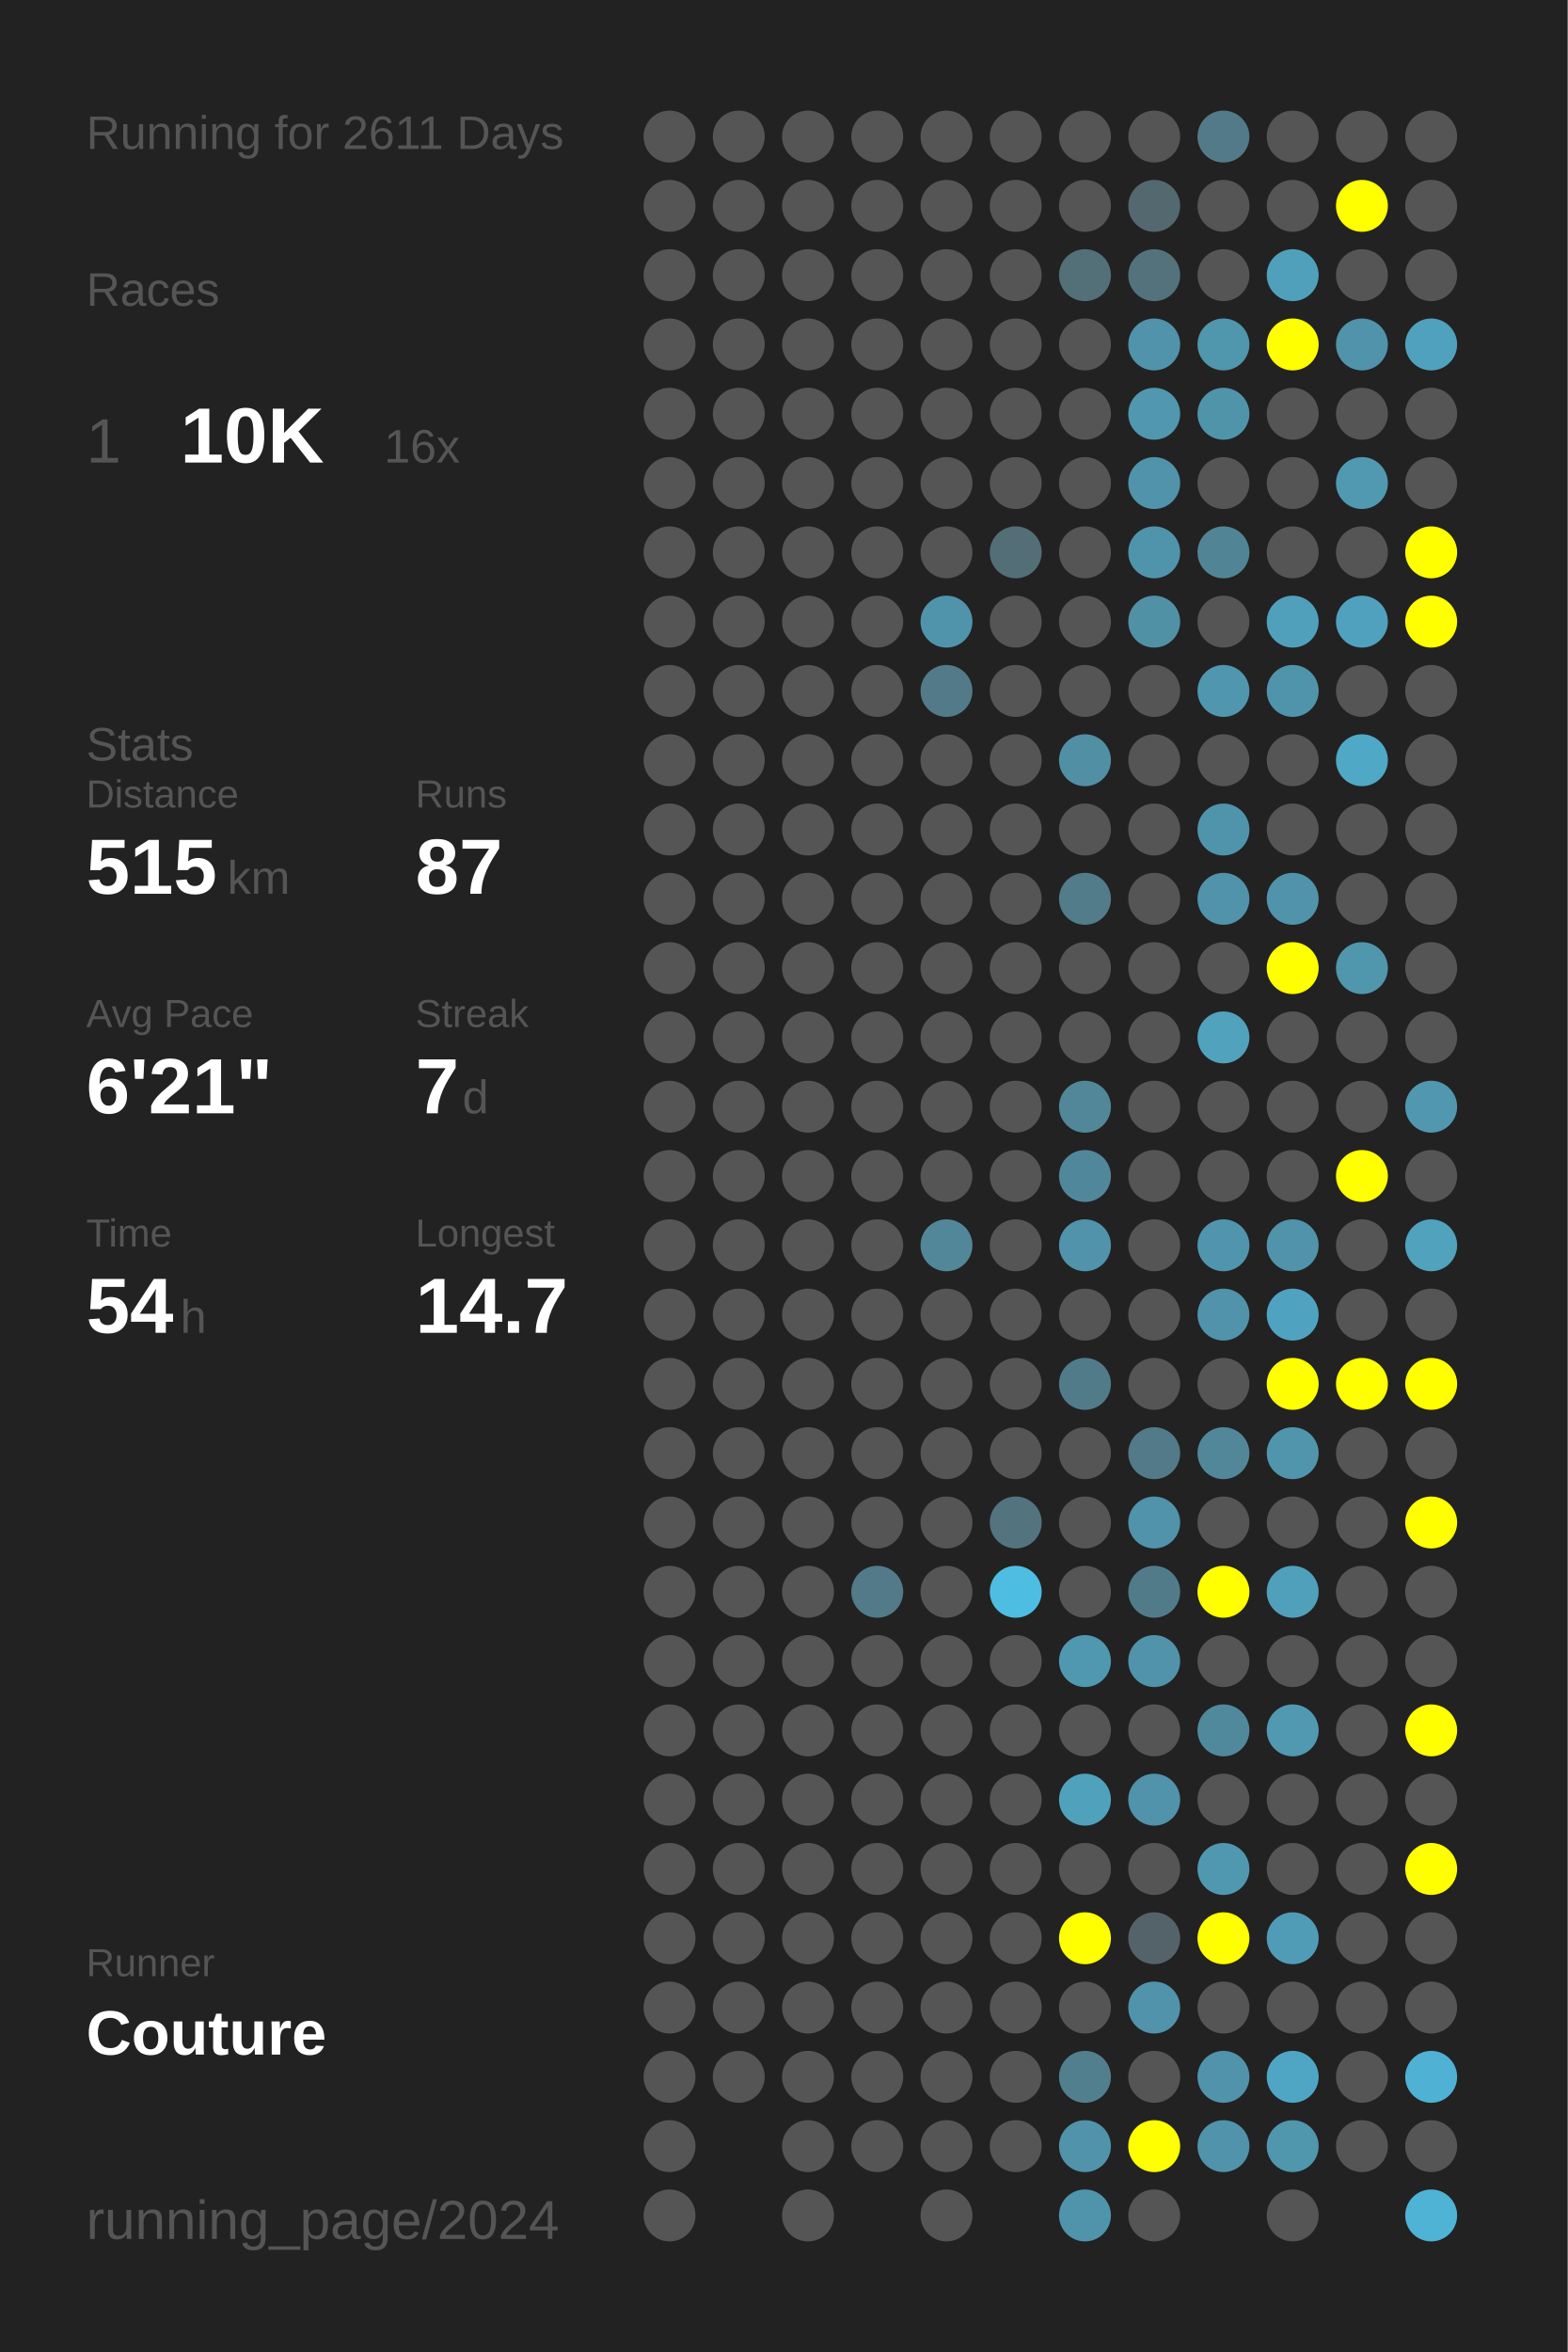
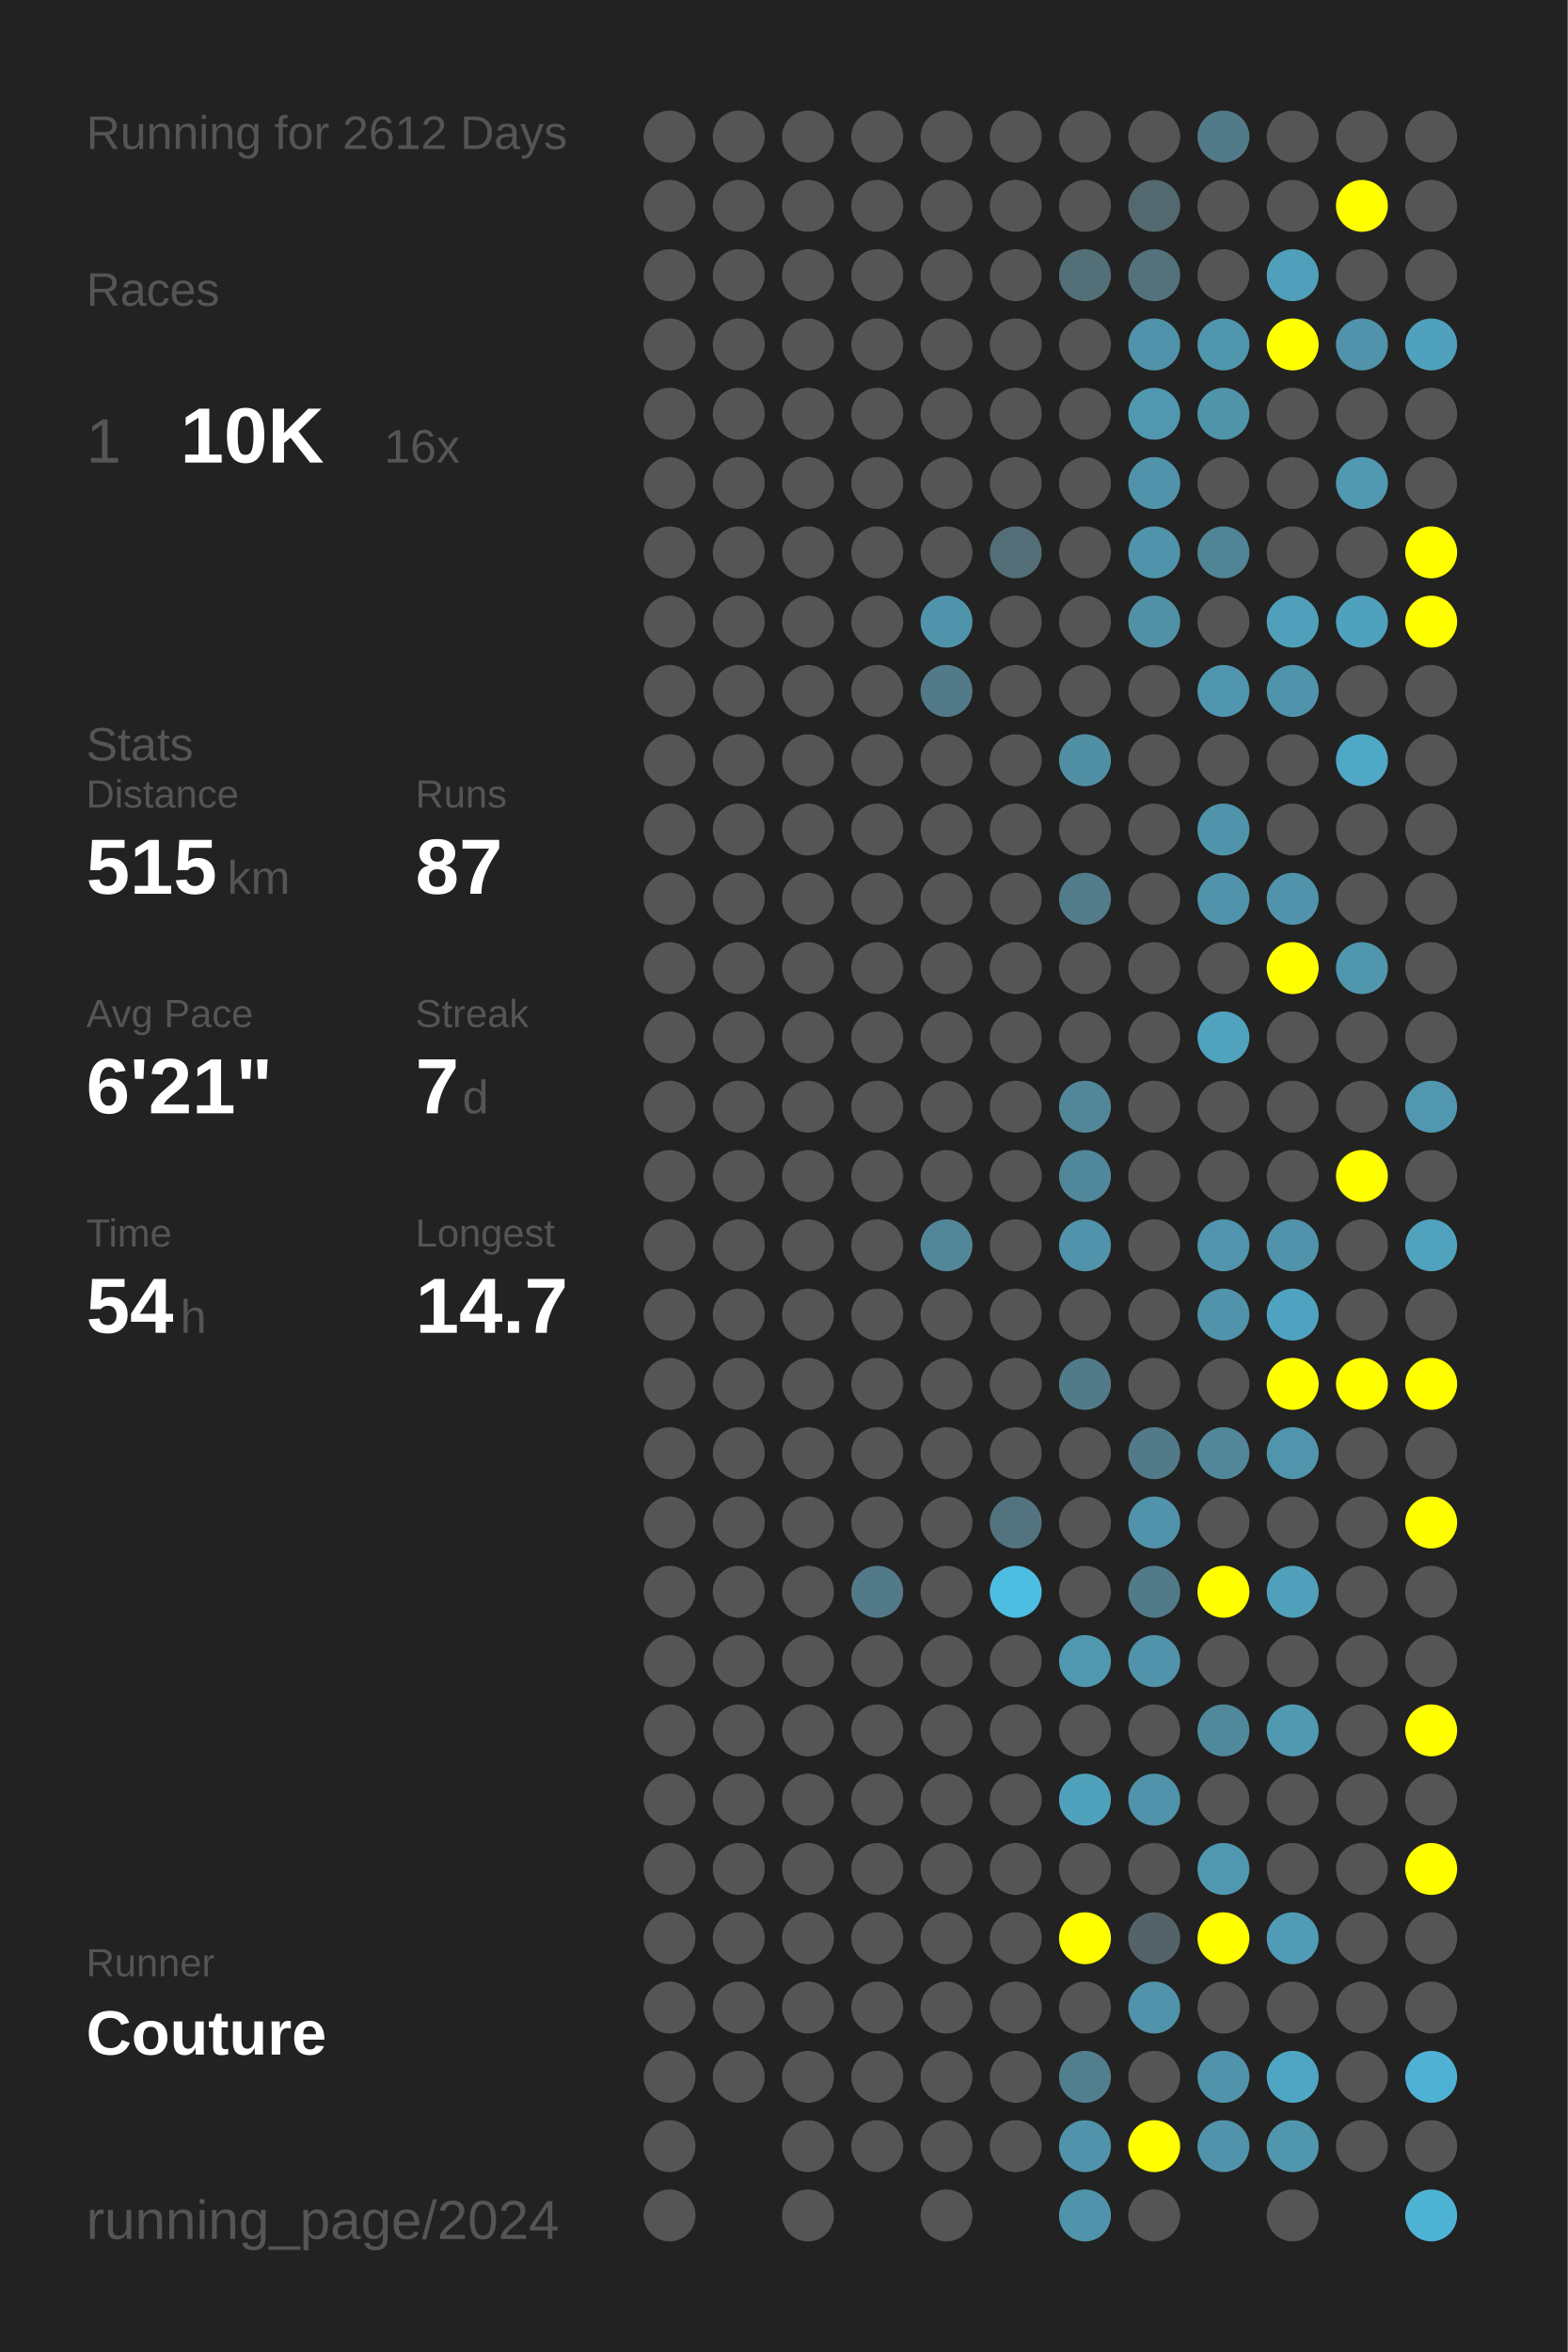
<svg xmlns="http://www.w3.org/2000/svg" baseProfile="full" height="300mm" version="1.1" viewBox="0,0,200,300" width="200mm">
  <defs />
  <rect fill="#222222" height="300" width="200" x="0" y="0" />
-   <text fill="#555555" style="font-size:6px; font-family:Arial;" x="11" y="19">Running for 2611 Days</text>
+   <text fill="#555555" style="font-size:6px; font-family:Arial;" x="11" y="19">Running for 2612 Days</text>
  <text fill="#555555" style="font-size:6px; font-family:Arial;" x="11" y="39">Races</text>
  <text fill="#555555" style="font-size:8px; font-family:Arial;" x="11" y="59">1</text>
  <text fill="#FFFFFF" style="font-size:10px; font-family:Arial; font-weight:bold;" x="23" y="59">10K</text>
  <text fill="#555555" style="font-size:6px; font-family:Arial;" x="49" y="59">16x</text>
  <text fill="#555555" style="font-size:6px; font-family:Arial;" x="11" y="97">Stats</text>
  <text fill="#555555" style="font-size:5px; font-family:Arial;" x="11" y="103">Distance</text>
  <text fill="#FFFFFF" style="font-size:10px; font-family:Arial; font-weight:bold;" x="11" y="114">515</text>
  <text fill="#555555" style="font-size:6px; font-family:Arial;" x="29" y="114">km</text>
  <text fill="#555555" style="font-size:5px; font-family:Arial;" x="53" y="103">Runs</text>
  <text fill="#FFFFFF" style="font-size:10px; font-family:Arial; font-weight:bold;" x="53" y="114">87</text>
  <text fill="#555555" style="font-size:5px; font-family:Arial;" x="11" y="131">Avg Pace</text>
  <text fill="#FFFFFF" style="font-size:10px; font-family:Arial; font-weight:bold;" x="11" y="142">6'21"</text>
  <text fill="#555555" style="font-size:5px; font-family:Arial;" x="53" y="131">Streak</text>
  <text fill="#FFFFFF" style="font-size:10px; font-family:Arial; font-weight:bold;" x="53" y="142">7</text>
  <text fill="#555555" style="font-size:6px; font-family:Arial;" x="59" y="142">d</text>
  <text fill="#555555" style="font-size:5px; font-family:Arial;" x="11" y="159">Time</text>
  <text fill="#FFFFFF" style="font-size:10px; font-family:Arial; font-weight:bold;" x="11" y="170">54</text>
  <text fill="#555555" style="font-size:6px; font-family:Arial;" x="23" y="170">h</text>
  <text fill="#555555" style="font-size:5px; font-family:Arial;" x="53" y="159">Longest</text>
  <text fill="#FFFFFF" style="font-size:10px; font-family:Arial; font-weight:bold;" x="53" y="170">14.7</text>
  <text fill="#555555" style="font-size:5px; font-family:Arial;" x="11" y="252.065">Runner</text>
  <text fill="#FFFFFF" style="font-size:8px; font-family:Arial; font-weight:bold;" x="11" y="262.065">Couture</text>
  <text fill="#555555" style="font-size:7px; font-family:Arial;" x="11" y="285.581">running_page/2024</text>
  <circle cx="85.417" cy="17.419" fill="#555555" r="3.312" />
  <circle cx="85.417" cy="26.258" fill="#555555" r="3.312" />
  <circle cx="85.417" cy="35.097" fill="#555555" r="3.312" />
  <circle cx="85.417" cy="43.935" fill="#555555" r="3.312" />
  <circle cx="85.417" cy="52.774" fill="#555555" r="3.312" />
  <circle cx="85.417" cy="61.613" fill="#555555" r="3.312" />
  <circle cx="85.417" cy="70.452" fill="#555555" r="3.312" />
  <circle cx="85.417" cy="79.29" fill="#555555" r="3.312" />
  <circle cx="85.417" cy="88.129" fill="#555555" r="3.312" />
  <circle cx="85.417" cy="96.968" fill="#555555" r="3.312" />
  <circle cx="85.417" cy="105.806" fill="#555555" r="3.312" />
  <circle cx="85.417" cy="114.645" fill="#555555" r="3.312" />
  <circle cx="85.417" cy="123.484" fill="#555555" r="3.312" />
  <circle cx="85.417" cy="132.323" fill="#555555" r="3.312" />
  <circle cx="85.417" cy="141.161" fill="#555555" r="3.312" />
  <circle cx="85.417" cy="150" fill="#555555" r="3.312" />
  <circle cx="85.417" cy="158.839" fill="#555555" r="3.312" />
  <circle cx="85.417" cy="167.677" fill="#555555" r="3.312" />
  <circle cx="85.417" cy="176.516" fill="#555555" r="3.312" />
  <circle cx="85.417" cy="185.355" fill="#555555" r="3.312" />
  <circle cx="85.417" cy="194.194" fill="#555555" r="3.312" />
  <circle cx="85.417" cy="203.032" fill="#555555" r="3.312" />
  <circle cx="85.417" cy="211.871" fill="#555555" r="3.312" />
  <circle cx="85.417" cy="220.71" fill="#555555" r="3.312" />
  <circle cx="85.417" cy="229.548" fill="#555555" r="3.312" />
  <circle cx="85.417" cy="238.387" fill="#555555" r="3.312" />
  <circle cx="85.417" cy="247.226" fill="#555555" r="3.312" />
  <circle cx="85.417" cy="256.065" fill="#555555" r="3.312" />
  <circle cx="85.417" cy="264.903" fill="#555555" r="3.312" />
  <circle cx="85.417" cy="273.742" fill="#555555" r="3.312" />
  <circle cx="85.417" cy="282.581" fill="#555555" r="3.312" />
  <circle cx="94.25" cy="17.419" fill="#555555" r="3.312" />
  <circle cx="94.25" cy="26.258" fill="#555555" r="3.312" />
  <circle cx="94.25" cy="35.097" fill="#555555" r="3.312" />
  <circle cx="94.25" cy="43.935" fill="#555555" r="3.312" />
  <circle cx="94.25" cy="52.774" fill="#555555" r="3.312" />
  <circle cx="94.25" cy="61.613" fill="#555555" r="3.312" />
  <circle cx="94.25" cy="70.452" fill="#555555" r="3.312" />
  <circle cx="94.25" cy="79.29" fill="#555555" r="3.312" />
  <circle cx="94.25" cy="88.129" fill="#555555" r="3.312" />
  <circle cx="94.25" cy="96.968" fill="#555555" r="3.312" />
  <circle cx="94.25" cy="105.806" fill="#555555" r="3.312" />
  <circle cx="94.25" cy="114.645" fill="#555555" r="3.312" />
  <circle cx="94.25" cy="123.484" fill="#555555" r="3.312" />
  <circle cx="94.25" cy="132.323" fill="#555555" r="3.312" />
  <circle cx="94.25" cy="141.161" fill="#555555" r="3.312" />
  <circle cx="94.25" cy="150" fill="#555555" r="3.312" />
  <circle cx="94.25" cy="158.839" fill="#555555" r="3.312" />
  <circle cx="94.25" cy="167.677" fill="#555555" r="3.312" />
  <circle cx="94.25" cy="176.516" fill="#555555" r="3.312" />
  <circle cx="94.25" cy="185.355" fill="#555555" r="3.312" />
  <circle cx="94.25" cy="194.194" fill="#555555" r="3.312" />
  <circle cx="94.25" cy="203.032" fill="#555555" r="3.312" />
  <circle cx="94.25" cy="211.871" fill="#555555" r="3.312" />
  <circle cx="94.25" cy="220.71" fill="#555555" r="3.312" />
  <circle cx="94.25" cy="229.548" fill="#555555" r="3.312" />
  <circle cx="94.25" cy="238.387" fill="#555555" r="3.312" />
  <circle cx="94.25" cy="247.226" fill="#555555" r="3.312" />
  <circle cx="94.25" cy="256.065" fill="#555555" r="3.312" />
  <circle cx="94.25" cy="264.903" fill="#555555" r="3.312" />
  <circle cx="103.083" cy="17.419" fill="#555555" r="3.312" />
  <circle cx="103.083" cy="26.258" fill="#555555" r="3.312" />
  <circle cx="103.083" cy="35.097" fill="#555555" r="3.312" />
  <circle cx="103.083" cy="43.935" fill="#555555" r="3.312" />
  <circle cx="103.083" cy="52.774" fill="#555555" r="3.312" />
  <circle cx="103.083" cy="61.613" fill="#555555" r="3.312" />
  <circle cx="103.083" cy="70.452" fill="#555555" r="3.312" />
  <circle cx="103.083" cy="79.29" fill="#555555" r="3.312" />
  <circle cx="103.083" cy="88.129" fill="#555555" r="3.312" />
  <circle cx="103.083" cy="96.968" fill="#555555" r="3.312" />
  <circle cx="103.083" cy="105.806" fill="#555555" r="3.312" />
  <circle cx="103.083" cy="114.645" fill="#555555" r="3.312" />
  <circle cx="103.083" cy="123.484" fill="#555555" r="3.312" />
  <circle cx="103.083" cy="132.323" fill="#555555" r="3.312" />
  <circle cx="103.083" cy="141.161" fill="#555555" r="3.312" />
  <circle cx="103.083" cy="150" fill="#555555" r="3.312" />
  <circle cx="103.083" cy="158.839" fill="#555555" r="3.312" />
  <circle cx="103.083" cy="167.677" fill="#555555" r="3.312" />
  <circle cx="103.083" cy="176.516" fill="#555555" r="3.312" />
  <circle cx="103.083" cy="185.355" fill="#555555" r="3.312" />
  <circle cx="103.083" cy="194.194" fill="#555555" r="3.312" />
  <circle cx="103.083" cy="203.032" fill="#555555" r="3.312" />
  <circle cx="103.083" cy="211.871" fill="#555555" r="3.312" />
  <circle cx="103.083" cy="220.71" fill="#555555" r="3.312" />
  <circle cx="103.083" cy="229.548" fill="#555555" r="3.312" />
  <circle cx="103.083" cy="238.387" fill="#555555" r="3.312" />
  <circle cx="103.083" cy="247.226" fill="#555555" r="3.312" />
  <circle cx="103.083" cy="256.065" fill="#555555" r="3.312" />
  <circle cx="103.083" cy="264.903" fill="#555555" r="3.312" />
  <circle cx="103.083" cy="273.742" fill="#555555" r="3.312" />
  <circle cx="103.083" cy="282.581" fill="#555555" r="3.312" />
  <circle cx="111.917" cy="17.419" fill="#555555" r="3.312" />
  <circle cx="111.917" cy="26.258" fill="#555555" r="3.312" />
  <circle cx="111.917" cy="35.097" fill="#555555" r="3.312" />
  <circle cx="111.917" cy="43.935" fill="#555555" r="3.312" />
  <circle cx="111.917" cy="52.774" fill="#555555" r="3.312" />
  <circle cx="111.917" cy="61.613" fill="#555555" r="3.312" />
  <circle cx="111.917" cy="70.452" fill="#555555" r="3.312" />
  <circle cx="111.917" cy="79.29" fill="#555555" r="3.312" />
  <circle cx="111.917" cy="88.129" fill="#555555" r="3.312" />
  <circle cx="111.917" cy="96.968" fill="#555555" r="3.312" />
  <circle cx="111.917" cy="105.806" fill="#555555" r="3.312" />
  <circle cx="111.917" cy="114.645" fill="#555555" r="3.312" />
  <circle cx="111.917" cy="123.484" fill="#555555" r="3.312" />
  <circle cx="111.917" cy="132.323" fill="#555555" r="3.312" />
  <circle cx="111.917" cy="141.161" fill="#555555" r="3.312" />
  <circle cx="111.917" cy="150" fill="#555555" r="3.312" />
  <circle cx="111.917" cy="158.839" fill="#555555" r="3.312" />
  <circle cx="111.917" cy="167.677" fill="#555555" r="3.312" />
  <circle cx="111.917" cy="176.516" fill="#555555" r="3.312" />
  <circle cx="111.917" cy="185.355" fill="#555555" r="3.312" />
  <circle cx="111.917" cy="194.194" fill="#555555" r="3.312" />
  <circle cx="111.917" cy="203.032" fill="#527a88" r="3.312" />
  <circle cx="111.917" cy="211.871" fill="#555555" r="3.312" />
  <circle cx="111.917" cy="220.71" fill="#555555" r="3.312" />
  <circle cx="111.917" cy="229.548" fill="#555555" r="3.312" />
  <circle cx="111.917" cy="238.387" fill="#555555" r="3.312" />
  <circle cx="111.917" cy="247.226" fill="#555555" r="3.312" />
  <circle cx="111.917" cy="256.065" fill="#555555" r="3.312" />
  <circle cx="111.917" cy="264.903" fill="#555555" r="3.312" />
  <circle cx="111.917" cy="273.742" fill="#555555" r="3.312" />
  <circle cx="120.75" cy="17.419" fill="#555555" r="3.312" />
  <circle cx="120.75" cy="26.258" fill="#555555" r="3.312" />
  <circle cx="120.75" cy="35.097" fill="#555555" r="3.312" />
  <circle cx="120.75" cy="43.935" fill="#555555" r="3.312" />
  <circle cx="120.75" cy="52.774" fill="#555555" r="3.312" />
  <circle cx="120.75" cy="61.613" fill="#555555" r="3.312" />
  <circle cx="120.75" cy="70.452" fill="#555555" r="3.312" />
  <circle cx="120.75" cy="79.29" fill="#5094ab" r="3.312" />
  <circle cx="120.75" cy="88.129" fill="#527a88" r="3.312" />
  <circle cx="120.75" cy="96.968" fill="#555555" r="3.312" />
  <circle cx="120.75" cy="105.806" fill="#555555" r="3.312" />
  <circle cx="120.75" cy="114.645" fill="#555555" r="3.312" />
  <circle cx="120.75" cy="123.484" fill="#555555" r="3.312" />
  <circle cx="120.75" cy="132.323" fill="#555555" r="3.312" />
  <circle cx="120.75" cy="141.161" fill="#555555" r="3.312" />
  <circle cx="120.75" cy="150" fill="#555555" r="3.312" />
  <circle cx="120.75" cy="158.839" fill="#518799" r="3.312" />
  <circle cx="120.75" cy="167.677" fill="#555555" r="3.312" />
  <circle cx="120.75" cy="176.516" fill="#555555" r="3.312" />
  <circle cx="120.75" cy="185.355" fill="#555555" r="3.312" />
  <circle cx="120.75" cy="194.194" fill="#555555" r="3.312" />
  <circle cx="120.75" cy="203.032" fill="#555555" r="3.312" />
  <circle cx="120.75" cy="211.871" fill="#555555" r="3.312" />
  <circle cx="120.75" cy="220.71" fill="#555555" r="3.312" />
  <circle cx="120.75" cy="229.548" fill="#555555" r="3.312" />
  <circle cx="120.75" cy="238.387" fill="#555555" r="3.312" />
  <circle cx="120.75" cy="247.226" fill="#555555" r="3.312" />
  <circle cx="120.75" cy="256.065" fill="#555555" r="3.312" />
  <circle cx="120.75" cy="264.903" fill="#555555" r="3.312" />
  <circle cx="120.75" cy="273.742" fill="#555555" r="3.312" />
  <circle cx="120.75" cy="282.581" fill="#555555" r="3.312" />
  <circle cx="129.583" cy="17.419" fill="#555555" r="3.312" />
  <circle cx="129.583" cy="26.258" fill="#555555" r="3.312" />
  <circle cx="129.583" cy="35.097" fill="#555555" r="3.312" />
  <circle cx="129.583" cy="43.935" fill="#555555" r="3.312" />
  <circle cx="129.583" cy="52.774" fill="#555555" r="3.312" />
  <circle cx="129.583" cy="61.613" fill="#555555" r="3.312" />
  <circle cx="129.583" cy="70.452" fill="#536e77" r="3.312" />
  <circle cx="129.583" cy="79.29" fill="#555555" r="3.312" />
  <circle cx="129.583" cy="88.129" fill="#555555" r="3.312" />
  <circle cx="129.583" cy="96.968" fill="#555555" r="3.312" />
  <circle cx="129.583" cy="105.806" fill="#555555" r="3.312" />
  <circle cx="129.583" cy="114.645" fill="#555555" r="3.312" />
  <circle cx="129.583" cy="123.484" fill="#555555" r="3.312" />
  <circle cx="129.583" cy="132.323" fill="#555555" r="3.312" />
  <circle cx="129.583" cy="141.161" fill="#555555" r="3.312" />
  <circle cx="129.583" cy="150" fill="#555555" r="3.312" />
  <circle cx="129.583" cy="158.839" fill="#555555" r="3.312" />
  <circle cx="129.583" cy="167.677" fill="#555555" r="3.312" />
  <circle cx="129.583" cy="176.516" fill="#555555" r="3.312" />
  <circle cx="129.583" cy="185.355" fill="#555555" r="3.312" />
  <circle cx="129.583" cy="194.194" fill="#53747f" r="3.312" />
  <circle cx="129.583" cy="203.032" fill="#4ebde2" r="3.312" />
  <circle cx="129.583" cy="211.871" fill="#555555" r="3.312" />
  <circle cx="129.583" cy="220.71" fill="#555555" r="3.312" />
  <circle cx="129.583" cy="229.548" fill="#555555" r="3.312" />
  <circle cx="129.583" cy="238.387" fill="#555555" r="3.312" />
  <circle cx="129.583" cy="247.226" fill="#555555" r="3.312" />
  <circle cx="129.583" cy="256.065" fill="#555555" r="3.312" />
  <circle cx="129.583" cy="264.903" fill="#555555" r="3.312" />
  <circle cx="129.583" cy="273.742" fill="#555555" r="3.312" />
  <circle cx="138.417" cy="17.419" fill="#555555" r="3.312" />
  <circle cx="138.417" cy="26.258" fill="#555555" r="3.312" />
  <circle cx="138.417" cy="35.097" fill="#536f78" r="3.312" />
  <circle cx="138.417" cy="43.935" fill="#555555" r="3.312" />
  <circle cx="138.417" cy="52.774" fill="#555555" r="3.312" />
  <circle cx="138.417" cy="61.613" fill="#555555" r="3.312" />
  <circle cx="138.417" cy="70.452" fill="#555555" r="3.312" />
  <circle cx="138.417" cy="79.29" fill="#555555" r="3.312" />
  <circle cx="138.417" cy="88.129" fill="#555555" r="3.312" />
  <circle cx="138.417" cy="96.968" fill="#518fa4" r="3.312" />
  <circle cx="138.417" cy="105.806" fill="#555555" r="3.312" />
  <circle cx="138.417" cy="114.645" fill="#527c8a" r="3.312" />
  <circle cx="138.417" cy="123.484" fill="#555555" r="3.312" />
  <circle cx="138.417" cy="132.323" fill="#555555" r="3.312" />
  <circle cx="138.417" cy="141.161" fill="#518799" r="3.312" />
  <circle cx="138.417" cy="150" fill="#51879a" r="3.312" />
  <circle cx="138.417" cy="158.839" fill="#5093aa" r="3.312" />
  <circle cx="138.417" cy="167.677" fill="#555555" r="3.312" />
  <circle cx="138.417" cy="176.516" fill="#527b89" r="3.312" />
  <circle cx="138.417" cy="185.355" fill="#555555" r="3.312" />
  <circle cx="138.417" cy="194.194" fill="#555555" r="3.312" />
  <circle cx="138.417" cy="203.032" fill="#555555" r="3.312" />
  <circle cx="138.417" cy="211.871" fill="#5098b0" r="3.312" />
  <circle cx="138.417" cy="220.71" fill="#555555" r="3.312" />
  <circle cx="138.417" cy="229.548" fill="#50a1bc" r="3.312" />
  <circle cx="138.417" cy="238.387" fill="#555555" r="3.312" />
  <circle cx="138.417" cy="247.226" fill="#FFFF00" r="3.312" />
  <circle cx="138.417" cy="256.065" fill="#555555" r="3.312" />
  <circle cx="138.417" cy="264.903" fill="#527f8e" r="3.312" />
  <circle cx="138.417" cy="273.742" fill="#5093aa" r="3.312" />
  <circle cx="138.417" cy="282.581" fill="#5094ab" r="3.312" />
  <circle cx="147.25" cy="17.419" fill="#555555" r="3.312" />
  <circle cx="147.25" cy="26.258" fill="#53686f" r="3.312" />
  <circle cx="147.25" cy="35.097" fill="#53727c" r="3.312" />
  <circle cx="147.25" cy="43.935" fill="#5093aa" r="3.312" />
  <circle cx="147.25" cy="52.774" fill="#5097af" r="3.312" />
  <circle cx="147.25" cy="61.613" fill="#5093aa" r="3.312" />
  <circle cx="147.25" cy="70.452" fill="#5094ab" r="3.312" />
  <circle cx="147.25" cy="79.29" fill="#5191a6" r="3.312" />
  <circle cx="147.25" cy="88.129" fill="#555555" r="3.312" />
  <circle cx="147.25" cy="96.968" fill="#555555" r="3.312" />
  <circle cx="147.25" cy="105.806" fill="#555555" r="3.312" />
  <circle cx="147.25" cy="114.645" fill="#555555" r="3.312" />
  <circle cx="147.25" cy="123.484" fill="#555555" r="3.312" />
  <circle cx="147.25" cy="132.323" fill="#555555" r="3.312" />
  <circle cx="147.25" cy="141.161" fill="#555555" r="3.312" />
  <circle cx="147.25" cy="150" fill="#555555" r="3.312" />
  <circle cx="147.25" cy="158.839" fill="#555555" r="3.312" />
  <circle cx="147.25" cy="167.677" fill="#555555" r="3.312" />
  <circle cx="147.25" cy="176.516" fill="#555555" r="3.312" />
  <circle cx="147.25" cy="185.355" fill="#527a88" r="3.312" />
  <circle cx="147.25" cy="194.194" fill="#5093aa" r="3.312" />
  <circle cx="147.25" cy="203.032" fill="#527b89" r="3.312" />
  <circle cx="147.25" cy="211.871" fill="#5093aa" r="3.312" />
  <circle cx="147.25" cy="220.71" fill="#555555" r="3.312" />
  <circle cx="147.25" cy="229.548" fill="#5093aa" r="3.312" />
  <circle cx="147.25" cy="238.387" fill="#555555" r="3.312" />
  <circle cx="147.25" cy="247.226" fill="#546369" r="3.312" />
  <circle cx="147.25" cy="256.065" fill="#5093aa" r="3.312" />
  <circle cx="147.25" cy="264.903" fill="#555555" r="3.312" />
  <circle cx="147.25" cy="273.742" fill="#FFFF00" r="3.312" />
  <circle cx="147.25" cy="282.581" fill="#555555" r="3.312" />
  <circle cx="156.083" cy="17.419" fill="#527a88" r="3.312" />
  <circle cx="156.083" cy="26.258" fill="#555555" r="3.312" />
  <circle cx="156.083" cy="35.097" fill="#555555" r="3.312" />
  <circle cx="156.083" cy="43.935" fill="#5096ad" r="3.312" />
  <circle cx="156.083" cy="52.774" fill="#5094aa" r="3.312" />
  <circle cx="156.083" cy="61.613" fill="#555555" r="3.312" />
  <circle cx="156.083" cy="70.452" fill="#518596" r="3.312" />
  <circle cx="156.083" cy="79.29" fill="#555555" r="3.312" />
  <circle cx="156.083" cy="88.129" fill="#5096ae" r="3.312" />
  <circle cx="156.083" cy="96.968" fill="#555555" r="3.312" />
  <circle cx="156.083" cy="105.806" fill="#5094ab" r="3.312" />
  <circle cx="156.083" cy="114.645" fill="#5093aa" r="3.312" />
  <circle cx="156.083" cy="123.484" fill="#555555" r="3.312" />
  <circle cx="156.083" cy="132.323" fill="#50a2bd" r="3.312" />
  <circle cx="156.083" cy="141.161" fill="#555555" r="3.312" />
  <circle cx="156.083" cy="150" fill="#555555" r="3.312" />
  <circle cx="156.083" cy="158.839" fill="#5095ad" r="3.312" />
  <circle cx="156.083" cy="167.677" fill="#5093aa" r="3.312" />
  <circle cx="156.083" cy="176.516" fill="#555555" r="3.312" />
  <circle cx="156.083" cy="185.355" fill="#518799" r="3.312" />
  <circle cx="156.083" cy="194.194" fill="#555555" r="3.312" />
  <circle cx="156.083" cy="203.032" fill="#FFFF00" r="3.312" />
  <circle cx="156.083" cy="211.871" fill="#555555" r="3.312" />
  <circle cx="156.083" cy="220.71" fill="#51899c" r="3.312" />
  <circle cx="156.083" cy="229.548" fill="#555555" r="3.312" />
  <circle cx="156.083" cy="238.387" fill="#5098b0" r="3.312" />
  <circle cx="156.083" cy="247.226" fill="#FFFF00" r="3.312" />
  <circle cx="156.083" cy="256.065" fill="#555555" r="3.312" />
  <circle cx="156.083" cy="264.903" fill="#5093aa" r="3.312" />
  <circle cx="156.083" cy="273.742" fill="#5093aa" r="3.312" />
  <circle cx="164.917" cy="17.419" fill="#555555" r="3.312" />
  <circle cx="164.917" cy="26.258" fill="#555555" r="3.312" />
  <circle cx="164.917" cy="35.097" fill="#50a0bb" r="3.312" />
  <circle cx="164.917" cy="43.935" fill="#FFFF00" r="3.312" />
  <circle cx="164.917" cy="52.774" fill="#555555" r="3.312" />
  <circle cx="164.917" cy="61.613" fill="#555555" r="3.312" />
  <circle cx="164.917" cy="70.452" fill="#555555" r="3.312" />
  <circle cx="164.917" cy="79.29" fill="#50a0bb" r="3.312" />
  <circle cx="164.917" cy="88.129" fill="#5094ab" r="3.312" />
  <circle cx="164.917" cy="96.968" fill="#555555" r="3.312" />
  <circle cx="164.917" cy="105.806" fill="#555555" r="3.312" />
  <circle cx="164.917" cy="114.645" fill="#5093aa" r="3.312" />
  <circle cx="164.917" cy="123.484" fill="#FFFF00" r="3.312" />
  <circle cx="164.917" cy="132.323" fill="#555555" r="3.312" />
  <circle cx="164.917" cy="141.161" fill="#555555" r="3.312" />
  <circle cx="164.917" cy="150" fill="#555555" r="3.312" />
  <circle cx="164.917" cy="158.839" fill="#5093aa" r="3.312" />
  <circle cx="164.917" cy="167.677" fill="#4fa3c0" r="3.312" />
  <circle cx="164.917" cy="176.516" fill="#FFFF00" r="3.312" />
  <circle cx="164.917" cy="185.355" fill="#5095ac" r="3.312" />
  <circle cx="164.917" cy="194.194" fill="#555555" r="3.312" />
  <circle cx="164.917" cy="203.032" fill="#50a0bb" r="3.312" />
  <circle cx="164.917" cy="211.871" fill="#555555" r="3.312" />
  <circle cx="164.917" cy="220.71" fill="#5099b1" r="3.312" />
  <circle cx="164.917" cy="229.548" fill="#555555" r="3.312" />
  <circle cx="164.917" cy="238.387" fill="#555555" r="3.312" />
  <circle cx="164.917" cy="247.226" fill="#509cb6" r="3.312" />
  <circle cx="164.917" cy="256.065" fill="#555555" r="3.312" />
  <circle cx="164.917" cy="264.903" fill="#4fa6c4" r="3.312" />
  <circle cx="164.917" cy="273.742" fill="#5096ad" r="3.312" />
  <circle cx="164.917" cy="282.581" fill="#555555" r="3.312" />
  <circle cx="173.75" cy="17.419" fill="#555555" r="3.312" />
  <circle cx="173.75" cy="26.258" fill="#FFFF00" r="3.312" />
  <circle cx="173.75" cy="35.097" fill="#555555" r="3.312" />
  <circle cx="173.75" cy="43.935" fill="#5093aa" r="3.312" />
  <circle cx="173.75" cy="52.774" fill="#555555" r="3.312" />
  <circle cx="173.75" cy="61.613" fill="#5099b1" r="3.312" />
  <circle cx="173.75" cy="70.452" fill="#555555" r="3.312" />
  <circle cx="173.75" cy="79.29" fill="#50a1bd" r="3.312" />
  <circle cx="173.75" cy="88.129" fill="#555555" r="3.312" />
  <circle cx="173.75" cy="96.968" fill="#4fa8c6" r="3.312" />
  <circle cx="173.75" cy="105.806" fill="#555555" r="3.312" />
  <circle cx="173.75" cy="114.645" fill="#555555" r="3.312" />
  <circle cx="173.75" cy="123.484" fill="#5096ad" r="3.312" />
  <circle cx="173.75" cy="132.323" fill="#555555" r="3.312" />
  <circle cx="173.75" cy="141.161" fill="#555555" r="3.312" />
  <circle cx="173.75" cy="150" fill="#FFFF00" r="3.312" />
  <circle cx="173.75" cy="158.839" fill="#555555" r="3.312" />
  <circle cx="173.75" cy="167.677" fill="#555555" r="3.312" />
  <circle cx="173.75" cy="176.516" fill="#FFFF00" r="3.312" />
  <circle cx="173.75" cy="185.355" fill="#555555" r="3.312" />
  <circle cx="173.75" cy="194.194" fill="#555555" r="3.312" />
  <circle cx="173.75" cy="203.032" fill="#555555" r="3.312" />
  <circle cx="173.75" cy="211.871" fill="#555555" r="3.312" />
  <circle cx="173.75" cy="220.71" fill="#555555" r="3.312" />
  <circle cx="173.75" cy="229.548" fill="#555555" r="3.312" />
  <circle cx="173.75" cy="238.387" fill="#555555" r="3.312" />
  <circle cx="173.75" cy="247.226" fill="#555555" r="3.312" />
  <circle cx="173.75" cy="256.065" fill="#555555" r="3.312" />
  <circle cx="173.75" cy="264.903" fill="#555555" r="3.312" />
  <circle cx="173.75" cy="273.742" fill="#555555" r="3.312" />
  <circle cx="182.583" cy="17.419" fill="#555555" r="3.312" />
  <circle cx="182.583" cy="26.258" fill="#555555" r="3.312" />
  <circle cx="182.583" cy="35.097" fill="#555555" r="3.312" />
  <circle cx="182.583" cy="43.935" fill="#50a1bd" r="3.312" />
  <circle cx="182.583" cy="52.774" fill="#555555" r="3.312" />
  <circle cx="182.583" cy="61.613" fill="#555555" r="3.312" />
  <circle cx="182.583" cy="70.452" fill="#FFFF00" r="3.312" />
  <circle cx="182.583" cy="79.29" fill="#FFFF00" r="3.312" />
  <circle cx="182.583" cy="88.129" fill="#555555" r="3.312" />
  <circle cx="182.583" cy="96.968" fill="#555555" r="3.312" />
  <circle cx="182.583" cy="105.806" fill="#555555" r="3.312" />
  <circle cx="182.583" cy="114.645" fill="#555555" r="3.312" />
  <circle cx="182.583" cy="123.484" fill="#555555" r="3.312" />
  <circle cx="182.583" cy="132.323" fill="#555555" r="3.312" />
  <circle cx="182.583" cy="141.161" fill="#5097af" r="3.312" />
  <circle cx="182.583" cy="150" fill="#555555" r="3.312" />
  <circle cx="182.583" cy="158.839" fill="#50a2bd" r="3.312" />
  <circle cx="182.583" cy="167.677" fill="#555555" r="3.312" />
  <circle cx="182.583" cy="176.516" fill="#FFFF00" r="3.312" />
  <circle cx="182.583" cy="185.355" fill="#555555" r="3.312" />
  <circle cx="182.583" cy="194.194" fill="#FFFF00" r="3.312" />
  <circle cx="182.583" cy="203.032" fill="#555555" r="3.312" />
  <circle cx="182.583" cy="211.871" fill="#555555" r="3.312" />
  <circle cx="182.583" cy="220.71" fill="#FFFF00" r="3.312" />
  <circle cx="182.583" cy="229.548" fill="#555555" r="3.312" />
  <circle cx="182.583" cy="238.387" fill="#FFFF00" r="3.312" />
  <circle cx="182.583" cy="247.226" fill="#555555" r="3.312" />
  <circle cx="182.583" cy="256.065" fill="#555555" r="3.312" />
  <circle cx="182.583" cy="264.903" fill="#4fb1d3" r="3.312" />
  <circle cx="182.583" cy="273.742" fill="#555555" r="3.312" />
  <circle cx="182.583" cy="282.581" fill="#4eb3d5" r="3.312" />
</svg>
